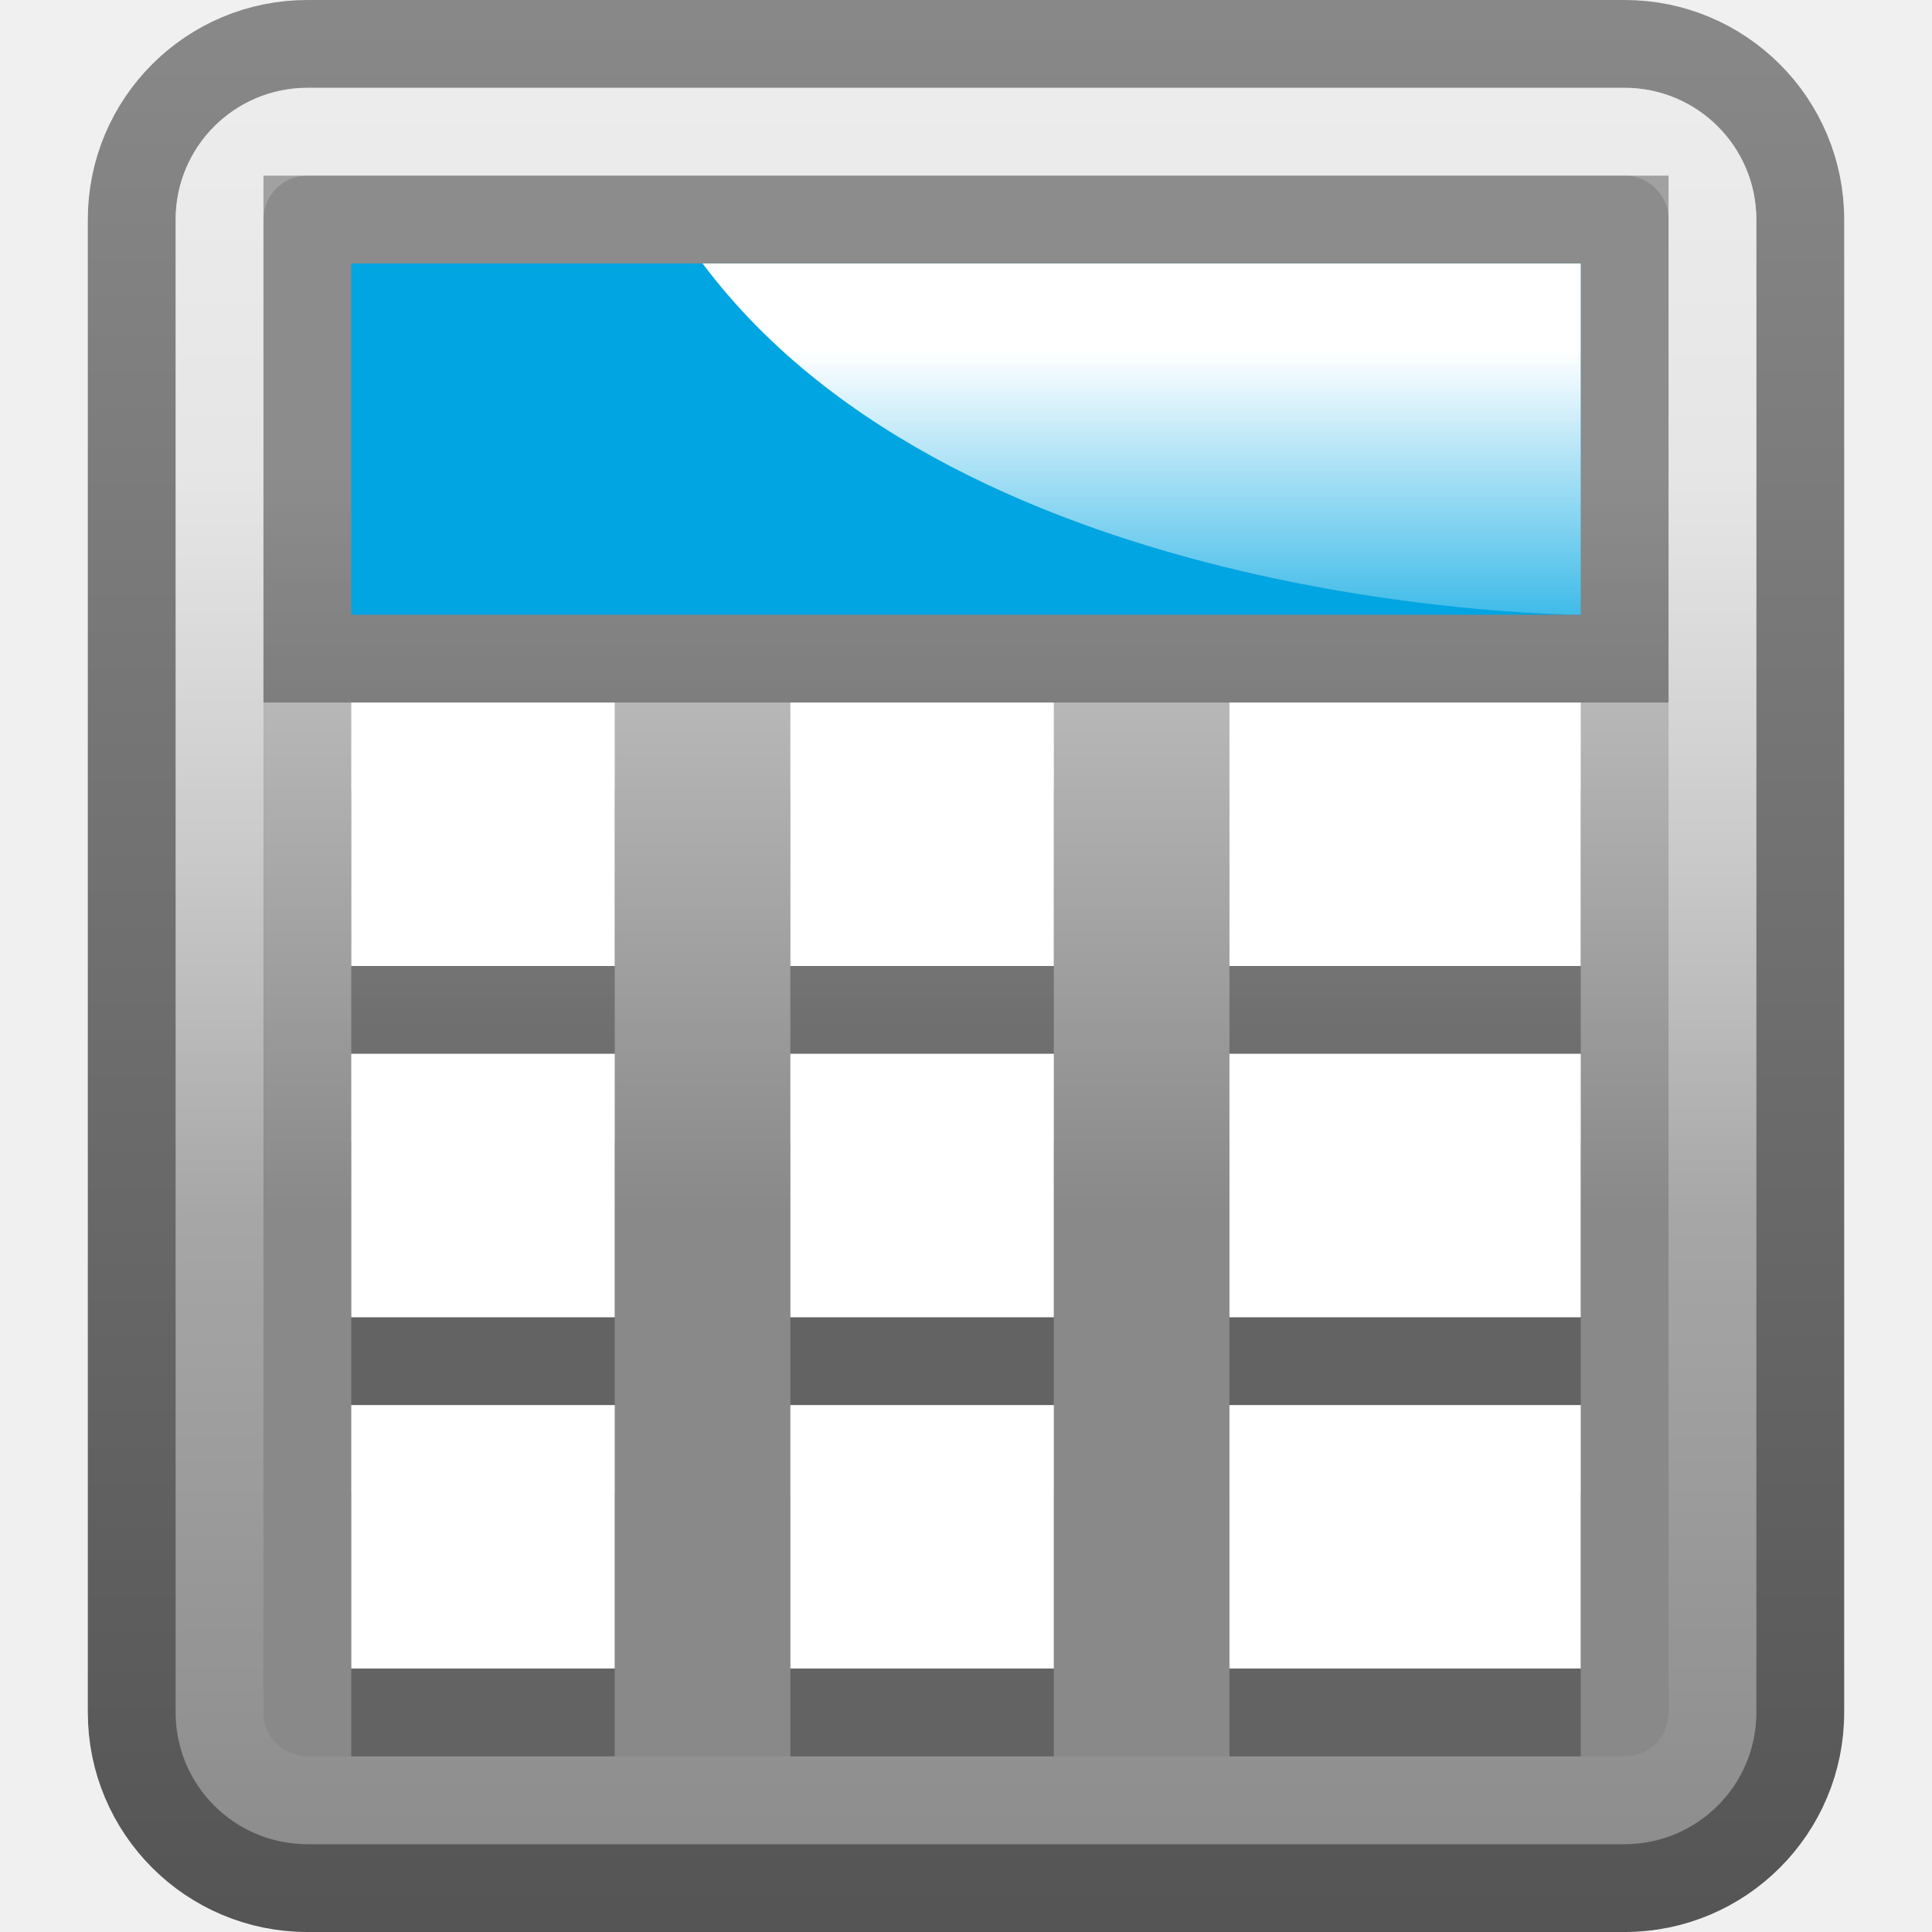
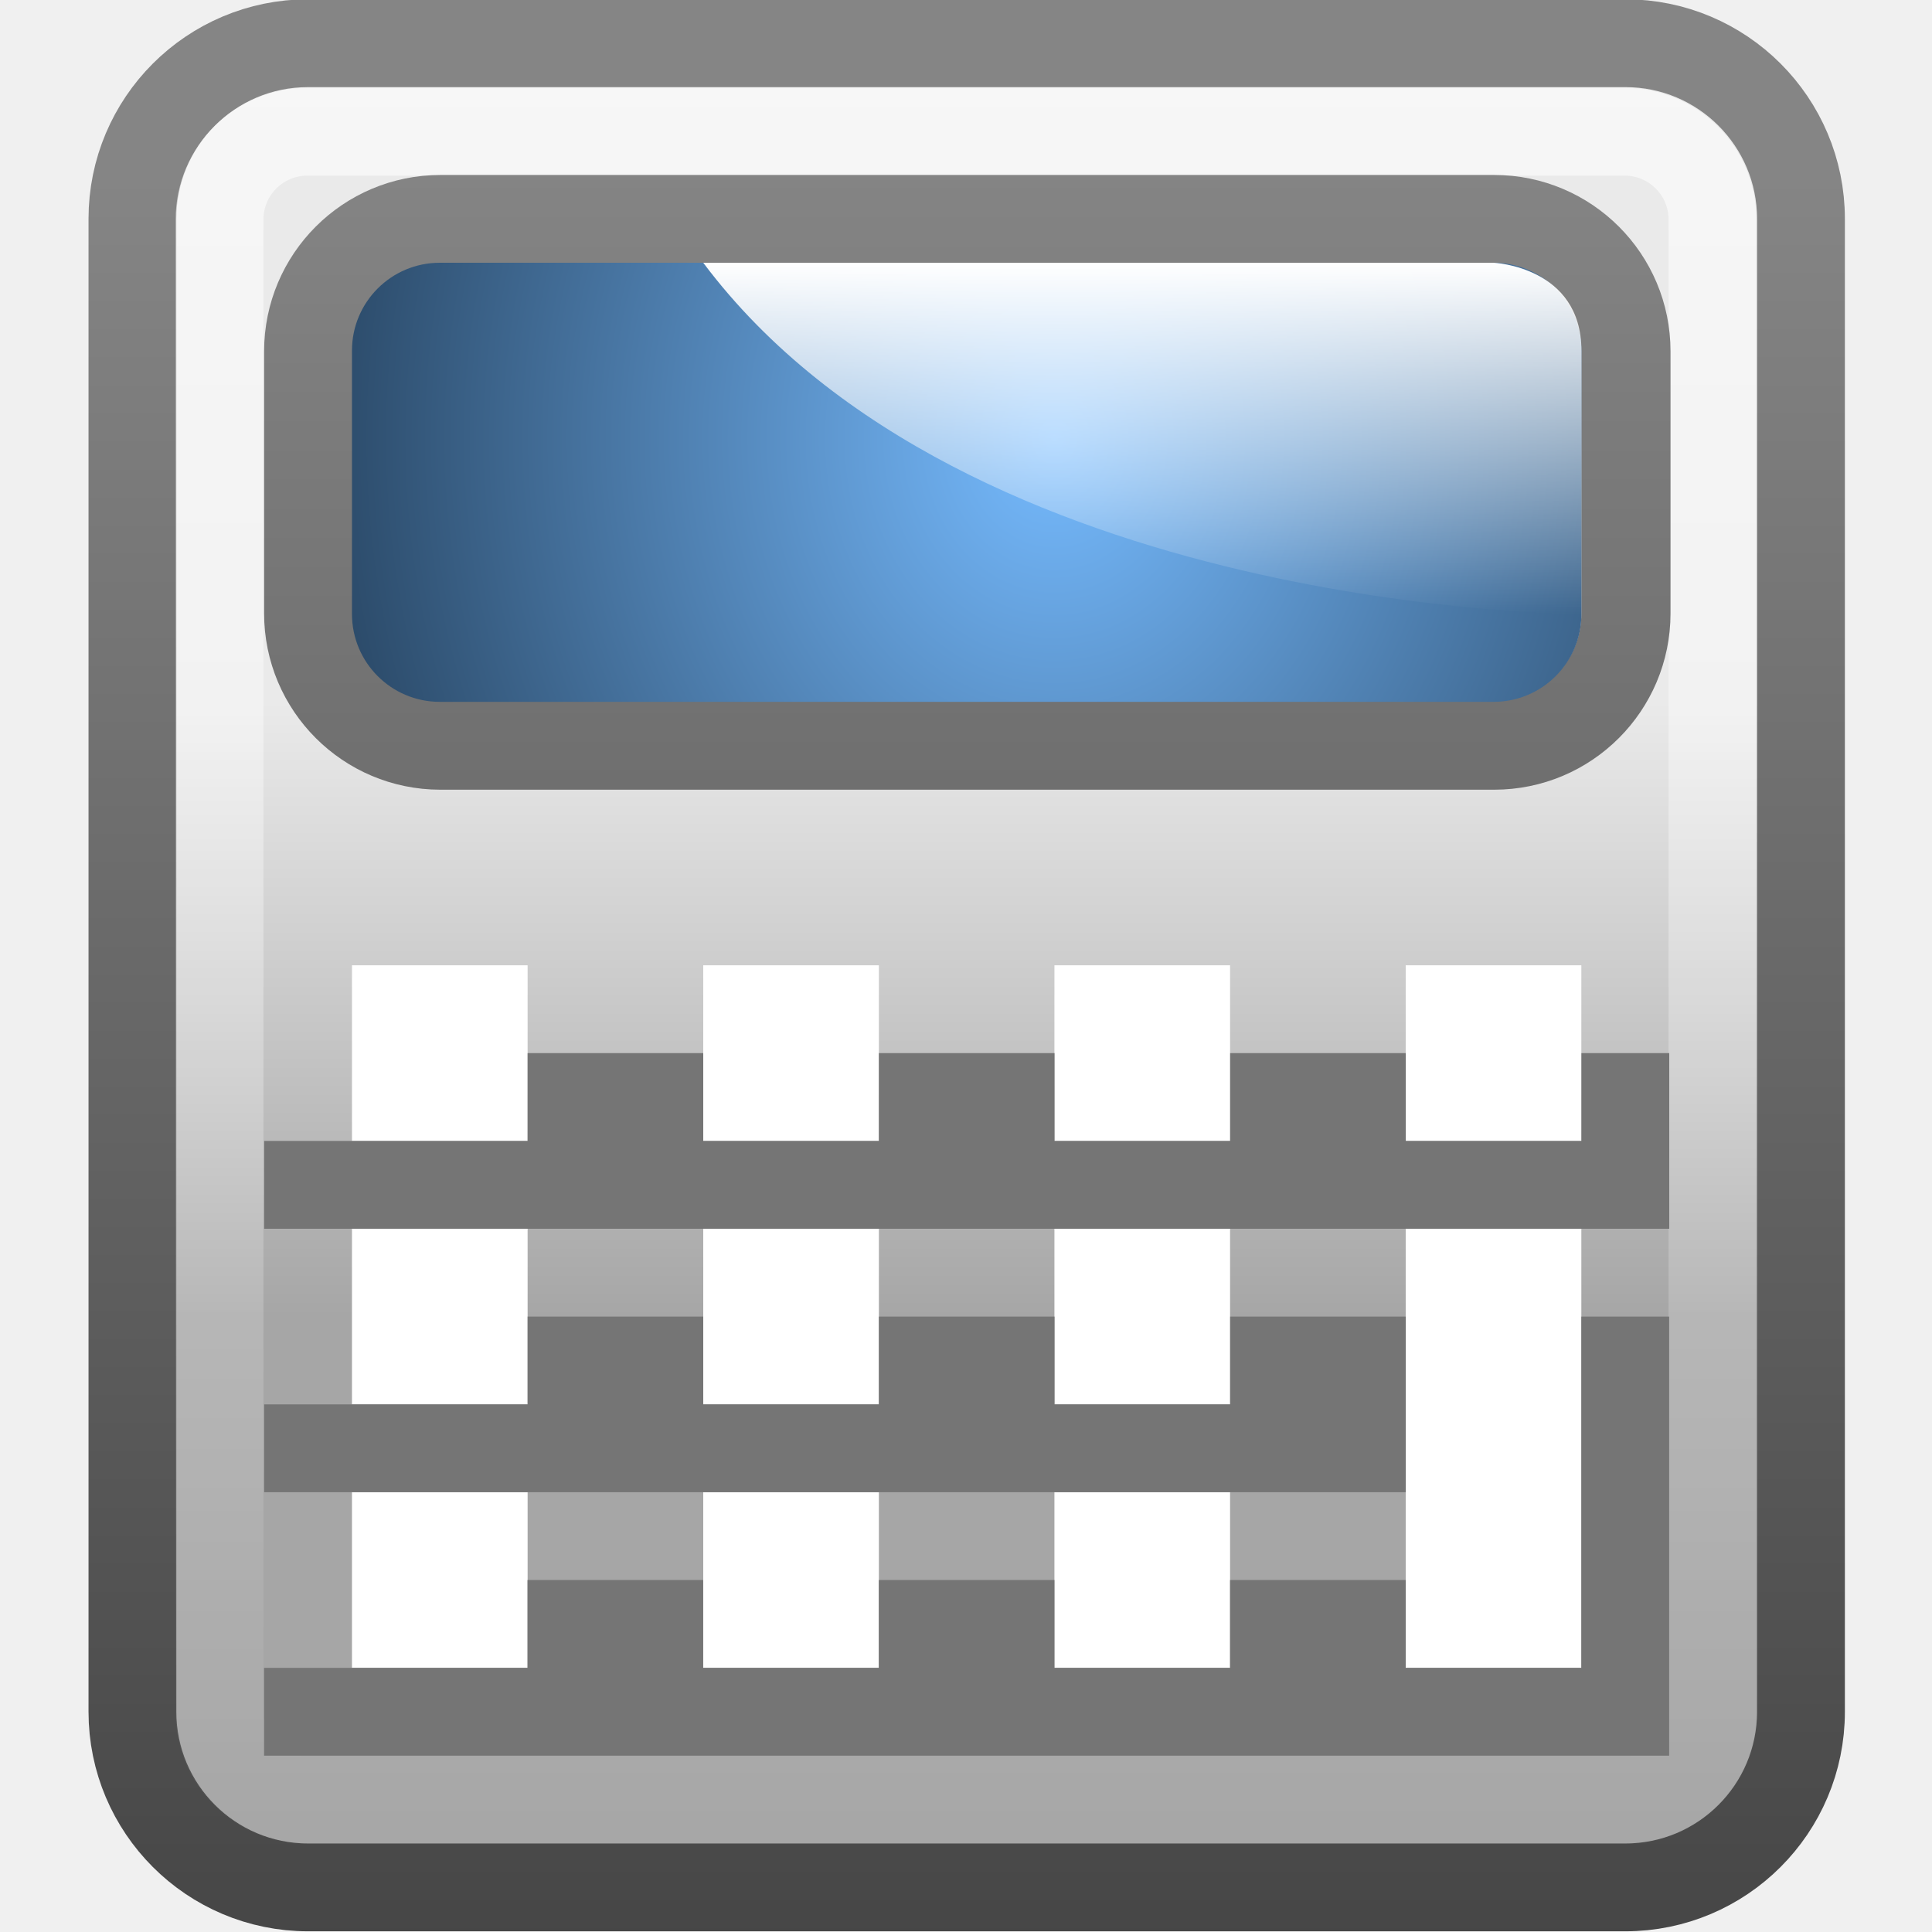
<svg xmlns="http://www.w3.org/2000/svg" xmlns:xlink="http://www.w3.org/1999/xlink" version="1.0" width="22" height="22" id="svg3395">
  <defs id="defs3397">
    <linearGradient id="linearGradient3864">
      <stop id="stop3866" offset="0" style="stop-color:#ffffff;stop-opacity:1;" />
      <stop id="stop3868" offset="1" style="stop-color:#ffffff;stop-opacity:0;" />
    </linearGradient>
    <linearGradient id="linearGradient3821">
      <stop id="stop3823" offset="0" style="stop-color:#ffffff;stop-opacity:1;" />
      <stop id="stop3825" offset="1" style="stop-color:#ffffff;stop-opacity:0;" />
    </linearGradient>
-     <linearGradient id="linearGradient4273">
-       <stop style="stop-color:#898989;stop-opacity:1;" offset="0" id="stop4275" />
-       <stop style="stop-color:#545454;stop-opacity:1;" offset="1" id="stop4277" />
+     <linearGradient xlink:href="#linearGradient3821" id="linearGradient3830" gradientUnits="userSpaceOnUse" gradientTransform="matrix(1.461534,0,0,1.4,-1.692295,-1.2)" x1="12" y1="0" x2="12" y2="16" />
+     <linearGradient xlink:href="#linearGradient3864" id="linearGradient3862" x1="14" y1="4" x2="14" y2="8" gradientUnits="userSpaceOnUse" gradientTransform="matrix(0.9999969,0,0,1,-0.9924631,-1.007529)" />
+     <linearGradient id="linearGradient4350-8">
+       <stop id="stop4358-7" offset="0" style="stop-color:#76bbff;stop-opacity:1;" />
+       <stop style="stop-color:#182d42;stop-opacity:1;" offset="1" id="stop4354-0" />
    </linearGradient>
-     <linearGradient xlink:href="#linearGradient3242-52-665-3" id="linearGradient3303-1" gradientUnits="userSpaceOnUse" gradientTransform="matrix(0.679773,0,0,0.6332929,-39.74761,-0.9155626)" x1="74.654" y1="9.973" x2="74.654" y2="23.237" />
-     <linearGradient id="linearGradient3242-52-665-3">
-       <stop id="stop2903-4" style="stop-color:#cccccc;stop-opacity:1;" offset="0" />
-       <stop id="stop2909-38" style="stop-color:#898989;stop-opacity:1;" offset="1" />
+     <radialGradient xlink:href="#linearGradient4350-8" id="radialGradient3195" gradientUnits="userSpaceOnUse" gradientTransform="matrix(0.7460295,0,0,0.870227,-1.62026,2.209304)" cx="18.267" cy="3.198" fx="18.267" fy="3.198" r="14" />
+     <linearGradient xlink:href="#linearGradient3242-52-665-1-6" id="linearGradient3201-1" gradientUnits="userSpaceOnUse" gradientTransform="matrix(0.4687673,0,0,0.5093406,30.73516,-2.222783)" x1="22.506" y1="25.381" x2="22.506" y2="32.497" />
+     <linearGradient id="linearGradient3242-52-665-1-6">
+       <stop id="stop2903-6-4" style="stop-color:#e4e4e4;stop-opacity:1;" offset="0" />
+       <stop id="stop2909-7-3" style="stop-color:#adadad;stop-opacity:1;" offset="1" />
    </linearGradient>
-     <linearGradient xlink:href="#linearGradient4273" id="linearGradient4279" x1="12" y1="0" x2="12" y2="16" gradientUnits="userSpaceOnUse" gradientTransform="matrix(1.461539,0,0,1.4,-0.6923077,-0.2000003)" />
-     <linearGradient xlink:href="#linearGradient3821" id="linearGradient3830" gradientUnits="userSpaceOnUse" gradientTransform="matrix(1.461539,0,0,1.4,-0.6923076,-0.2000004)" x1="12" y1="0" x2="12" y2="16" />
-     <linearGradient xlink:href="#linearGradient3864" id="linearGradient3862" x1="14" y1="4" x2="14" y2="8" gradientUnits="userSpaceOnUse" />
+     <linearGradient xlink:href="#linearGradient2490-654-721-5-8" id="linearGradient3203-7" gradientUnits="userSpaceOnUse" gradientTransform="matrix(0.4549622,0,0,0.4530989,32.23869,-0.1730768)" x1="31.279" y1="56.744" x2="31.279" y2="4.008" />
+     <linearGradient id="linearGradient2490-654-721-5-8">
+       <stop id="stop2913-7-5" style="stop-color:#3d3d3d;stop-opacity:1;" offset="0" />
+       <stop id="stop2915-2-7" style="stop-color:#858585;stop-opacity:1;" offset="1" />
+     </linearGradient>
+     <linearGradient xlink:href="#linearGradient3242-52-665-1-9" id="linearGradient3201-0" gradientUnits="userSpaceOnUse" gradientTransform="matrix(0.4375161,0,0,0.6099097,13.913,-4.446159)" x1="22.506" y1="20.394" x2="22.506" y2="31.871" />
+     <linearGradient id="linearGradient3242-52-665-1-9">
+       <stop id="stop2903-6-1" style="stop-color:#eaeaea;stop-opacity:1;" offset="0" />
+       <stop id="stop2909-7-36" style="stop-color:#a6a6a6;stop-opacity:1;" offset="1" />
+     </linearGradient>
+     <linearGradient xlink:href="#linearGradient2490-654-721-5-7" id="linearGradient3203-2" gradientUnits="userSpaceOnUse" gradientTransform="matrix(0.4246314,0,0,0.5425631,15.3163,-1.991738)" x1="31.279" y1="49.735" x2="31.279" y2="7.343" />
+     <linearGradient id="linearGradient2490-654-721-5-7">
+       <stop id="stop2913-7-9" style="stop-color:#3d3d3d;stop-opacity:1;" offset="0" />
+       <stop id="stop2915-2-1" style="stop-color:#858585;stop-opacity:1;" offset="1" />
+     </linearGradient>
  </defs>
-   <rect width="19" height="21" ry="2" x="1.5" y="0.5" id="rect3968" style="color:#000000;fill:url(#linearGradient3303-1);fill-opacity:1;fill-rule:nonzero;stroke:url(#linearGradient4279);stroke-width:1;stroke-miterlimit:4;stroke-opacity:1;stroke-dasharray:none;marker:none;visibility:visible;display:inline;overflow:visible;enable-background:accumulate" rx="2" />
+   <rect width="19" height="21" ry="2" x="1.508" y="0.492" id="rect3968" style="color:#000000;fill:url(#linearGradient3201-0);fill-opacity:1;fill-rule:nonzero;stroke:url(#linearGradient3203-2);stroke-width:1;stroke-linecap:round;stroke-linejoin:miter;stroke-miterlimit:6;stroke-opacity:1;stroke-dasharray:none;stroke-dashoffset:1.4;marker:none;visibility:visible;display:inline;overflow:visible;enable-background:accumulate" rx="2" />
  <rect style="opacity:0.665;color:#000000;fill:none;stroke:url(#linearGradient3830);stroke-width:1;stroke-miterlimit:4;stroke-opacity:1;stroke-dasharray:none;marker:none;visibility:visible;display:inline;overflow:visible;enable-background:accumulate" id="rect3826" y="1.5" x="2.5" ry="1" height="19" width="17" rx="1" />
-   <rect style="opacity:0.502;color:#000000;fill:none;stroke:#244672;stroke-width:1;stroke-linecap:butt;stroke-linejoin:round;stroke-miterlimit:4;stroke-opacity:1;stroke-dasharray:none;stroke-dashoffset:0;marker:none;visibility:visible;display:inline;overflow:visible;enable-background:accumulate" id="rect3832" width="0" height="0" x="0" y="0" />
-   <path id="path3843" d="m 4,9 0,3 3,0 0,-3 -3,0 z m 5,0 0,3 L 12,12 12,9 9,9 z M 14,9 l 0,3 4,0 0,-3 -4,0 z m -10,4 0,3 3,0 0,-3 -3,0 z m 5,0 0,3 L 12,16 12,13 9,13 z M 14,13 l 0,3 4,0 0,-3 -4,0 z m -10,4 0,3 3,0 0,-3 -3,0 z m 5,0 0,3 L 12,20 12,17 9,17 z M 14,17 l 0,3 4,0 0,-3 -4,0 z" style="color:#000000;fill:#000000;fill-opacity:0.275;fill-rule:nonzero;stroke:none;stroke-width:1;marker:none;visibility:visible;display:inline;overflow:visible;enable-background:accumulate" />
-   <rect style="fill:#000000;fill-opacity:0.314;fill-rule:nonzero;stroke:none;stroke-width:1;marker:none;visibility:visible;display:inline;overflow:visible" id="rect3847" y="2" x="3" height="6" width="16" />
-   <rect width="14" height="4" x="4" y="3" id="rect3972" style="fill:#00a5e2;fill-opacity:1;fill-rule:nonzero;stroke:none;stroke-width:1;marker:none;visibility:visible;display:inline;overflow:visible" />
-   <path style="color:#000000;fill:#ffffff;fill-opacity:1;fill-rule:nonzero;stroke:none;stroke-width:1;marker:none;visibility:visible;display:inline;overflow:visible;enable-background:accumulate" d="m 4,8 0,3 3,0 0,-3 -3,0 z m 5,0 0,3 L 12,11 12,8 9,8 z M 14,8 l 0,3 4,0 0,-3 -4,0 z m -10,4 0,3 3,0 0,-3 -3,0 z m 5,0 0,3 L 12,15 12,12 9,12 z M 14,12 l 0,3 4,0 0,-3 -4,0 z m -10,4 0,3 3,0 0,-3 -3,0 z m 5,0 0,3 L 12,19 12,16 9,16 z M 14,16 l 0,3 4,0 0,-3 -4,0 z" id="path4359" />
-   <path style="fill:url(#linearGradient3862);fill-opacity:1;fill-rule:nonzero;stroke:none;stroke-width:1;marker:none;visibility:visible;display:inline;overflow:visible" d="m 8,3 10,0 0,4 C 18,7 11,7 8,3 z" id="rect3853" />
+   <rect style="opacity:0.502;color:#000000;fill:none;stroke:#244672;stroke-width:1;stroke-linecap:butt;stroke-linejoin:round;stroke-miterlimit:4;stroke-opacity:1;stroke-dasharray:none;stroke-dashoffset:0;marker:none;visibility:visible;display:inline;overflow:visible;enable-background:accumulate" id="rect3832" width="0" height="0" x="-0.992" y="0.992" />
+   <rect rx="1.5" ry="1.5" y="2.5" x="3.515" height="5.985" width="15" id="rect3223" style="color:#000000;fill:url(#linearGradient3201-1);fill-opacity:1;fill-rule:nonzero;stroke:url(#linearGradient3203-7);stroke-width:1.015;stroke-linecap:round;stroke-linejoin:miter;stroke-miterlimit:6;stroke-opacity:1;stroke-dasharray:none;stroke-dashoffset:1.4;marker:none;visibility:visible;display:inline;overflow:visible;enable-background:accumulate" />
+   <rect style="color:#000000;fill:url(#radialGradient3195);fill-opacity:1;fill-rule:nonzero;stroke:none;stroke-width:1;marker:none;visibility:visible;display:inline;overflow:visible;enable-background:accumulate" id="rect3182" width="14" height="5" x="4.008" y="2.992" ry="1" rx="1" />
+   <path style="fill:url(#linearGradient3862);fill-opacity:1;fill-rule:nonzero;stroke:none;stroke-width:1;marker:none;visibility:visible;display:inline;overflow:visible" d="m 8.008,2.992 9,0 c 0,0 1,0.043 1,1 l 2e-6,3 c 0,0 -7,0 -10,-4 z" id="rect3853" />
+   <path id="path3274" d="m 4.008,16.992 0,2 2,0 0,-2 -2,0 z" style="color:#000000;fill:#ffffff;fill-opacity:1;fill-rule:nonzero;stroke:none;stroke-width:1;marker:none;visibility:visible;display:inline;overflow:visible;enable-background:accumulate" />
+   <path style="color:#000000;fill:#ffffff;fill-opacity:1;fill-rule:nonzero;stroke:none;stroke-width:1;marker:none;visibility:visible;display:inline;overflow:visible;enable-background:accumulate" d="m 8.008,16.992 0,2 2,0 0,-2 -2,0 z" id="path3276" />
+   <path id="path3278" d="m 12.007,16.992 0,2 2,0 0,-2 -2,0 z" style="color:#000000;fill:#ffffff;fill-opacity:1;fill-rule:nonzero;stroke:none;stroke-width:1;marker:none;visibility:visible;display:inline;overflow:visible;enable-background:accumulate" />
+   <path style="color:#000000;fill:#ffffff;fill-opacity:1;fill-rule:nonzero;stroke:none;stroke-width:1;marker:none;visibility:visible;display:inline;overflow:visible;enable-background:accumulate" d="m 16.007,13.992 0,5 2,0 0,-5 -2,0 z" id="path3280" />
+   <path style="color:#000000;fill:#ffffff;fill-opacity:1;fill-rule:nonzero;stroke:none;stroke-width:1;marker:none;visibility:visible;display:inline;overflow:visible;enable-background:accumulate" d="m 4.008,13.992 0,2 2,0 0,-2 -2,0 z" id="path3284" />
+   <path id="path3286" d="m 8.008,13.992 0,2 2,0 0,-2 -2,0 z" style="color:#000000;fill:#ffffff;fill-opacity:1;fill-rule:nonzero;stroke:none;stroke-width:1;marker:none;visibility:visible;display:inline;overflow:visible;enable-background:accumulate" />
+   <path style="color:#000000;fill:#ffffff;fill-opacity:1;fill-rule:nonzero;stroke:none;stroke-width:1;marker:none;visibility:visible;display:inline;overflow:visible;enable-background:accumulate" d="m 12.007,13.992 0,2 2,0 0,-2 -2,0 z" id="path3288" />
+   <path id="path3294" d="m 4.008,10.992 0,2 2,0 0,-2 -2,0 z" style="color:#000000;fill:#ffffff;fill-opacity:1;fill-rule:nonzero;stroke:none;stroke-width:1;marker:none;visibility:visible;display:inline;overflow:visible;enable-background:accumulate" />
+   <path style="color:#000000;fill:#ffffff;fill-opacity:1;fill-rule:nonzero;stroke:none;stroke-width:1;marker:none;visibility:visible;display:inline;overflow:visible;enable-background:accumulate" d="m 8.008,10.992 0,2 2,0 0,-2 -2,0 z" id="path3296" />
+   <path id="path3298" d="m 12.007,10.992 0,2 2,0 0,-2 -2,0 z" style="color:#000000;fill:#ffffff;fill-opacity:1;fill-rule:nonzero;stroke:none;stroke-width:1;marker:none;visibility:visible;display:inline;overflow:visible;enable-background:accumulate" />
+   <path style="color:#000000;fill:#ffffff;fill-opacity:1;fill-rule:nonzero;stroke:none;stroke-width:1;marker:none;visibility:visible;display:inline;overflow:visible;enable-background:accumulate" d="m 16.007,10.992 0,2 2,0 0,-2 -2,0 z" id="path3300" />
+   <path style="fill:#757575;fill-opacity:1" d="m 18.007,14.992 0,3 0,1 -2,0 0,-1 -2,0 0,1 -2,0 0,-1 -2,0 0,1 -2,0 0,-1 -2,0 0,1 -3,0 0,1 3,0 2,0 2,0 2,0 2,0 2,0 3,0 0,-2 0,-3 -1,0 z" id="path3359" />
+   <path id="path3374" d="m 6.008,11.992 0,1 -3,0 0,1 3,0 2,0 2,0 2,0 2,0 2,0 3,0 0,-2 -1,0 0,1 -2,0 0,-1 -2,0 0,1 -2,0 0,-1 -2,0 0,1 -2,0 0,-1 z" style="fill:#757575;fill-opacity:1" />
+   <path style="fill:#757575;fill-opacity:1" d="m 6.008,14.992 0,1 -3,0 0,1 3,0 2,0 2,0 2,0 2,0 2,0 0,-2 -2,0 0,1 -2,0 0,-1 -2,0 0,1 -2,0 0,-1 z" id="path3376" />
</svg>
